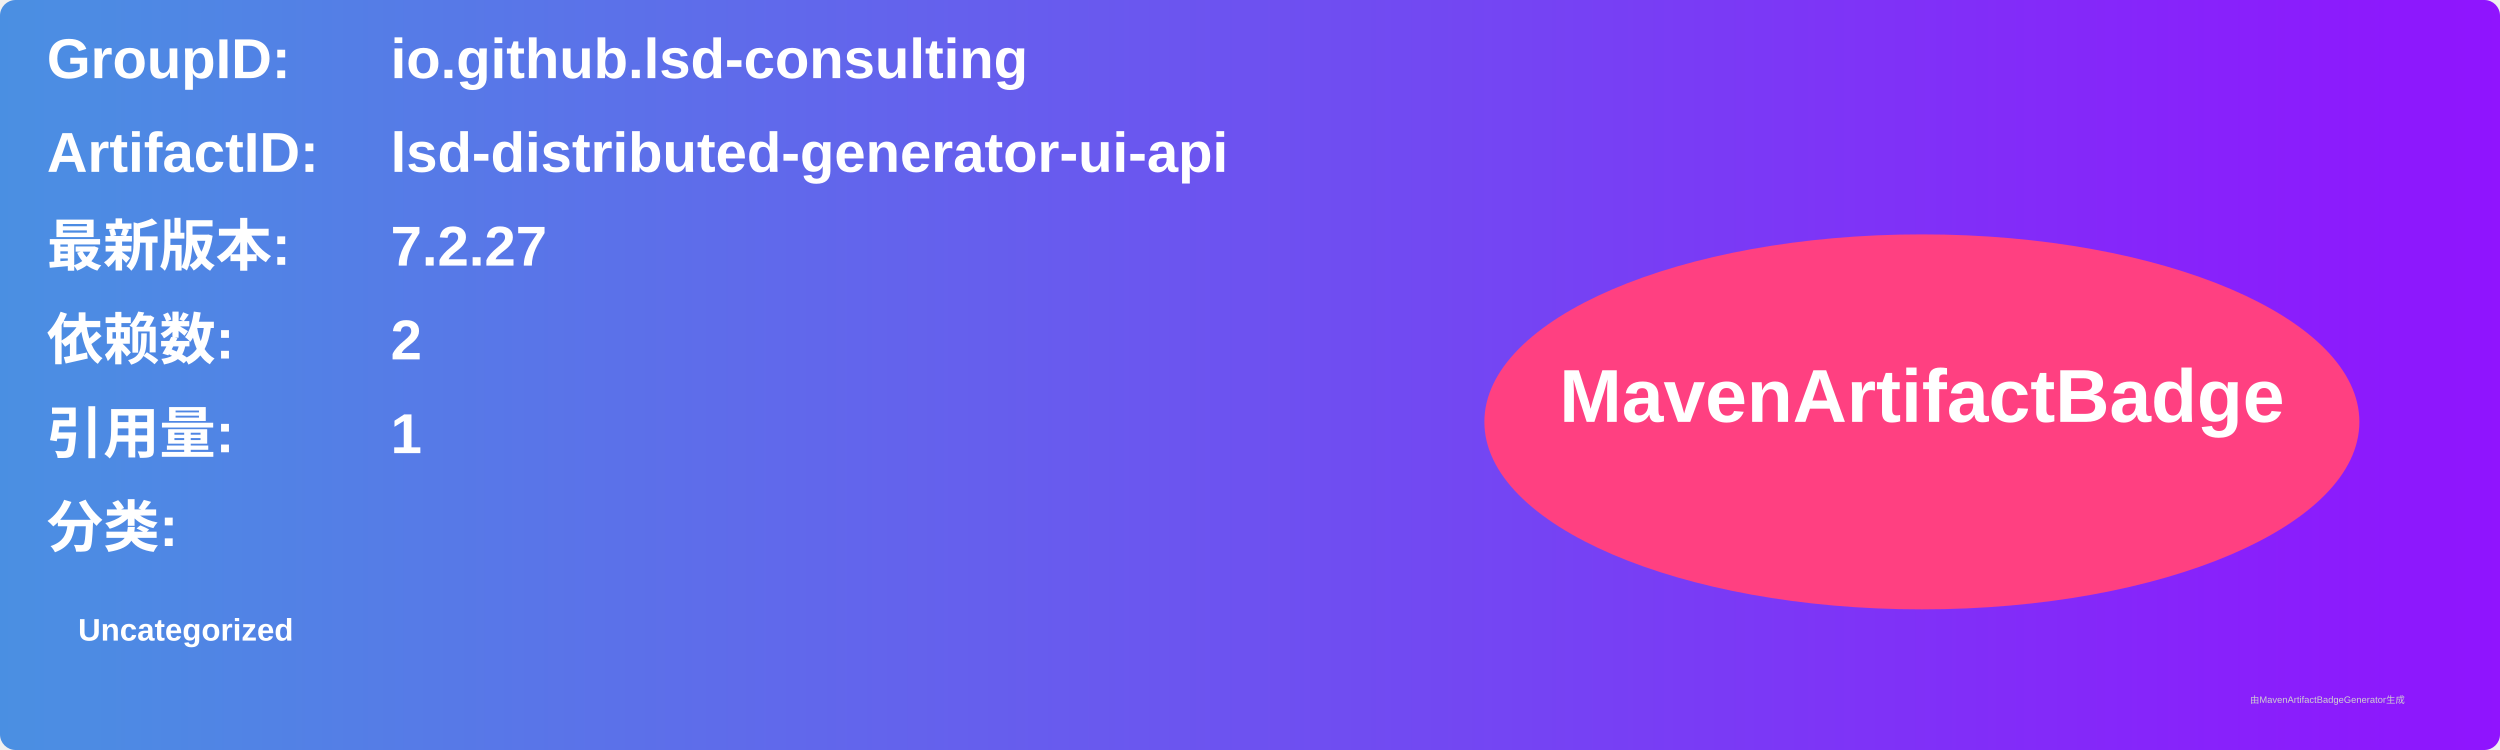
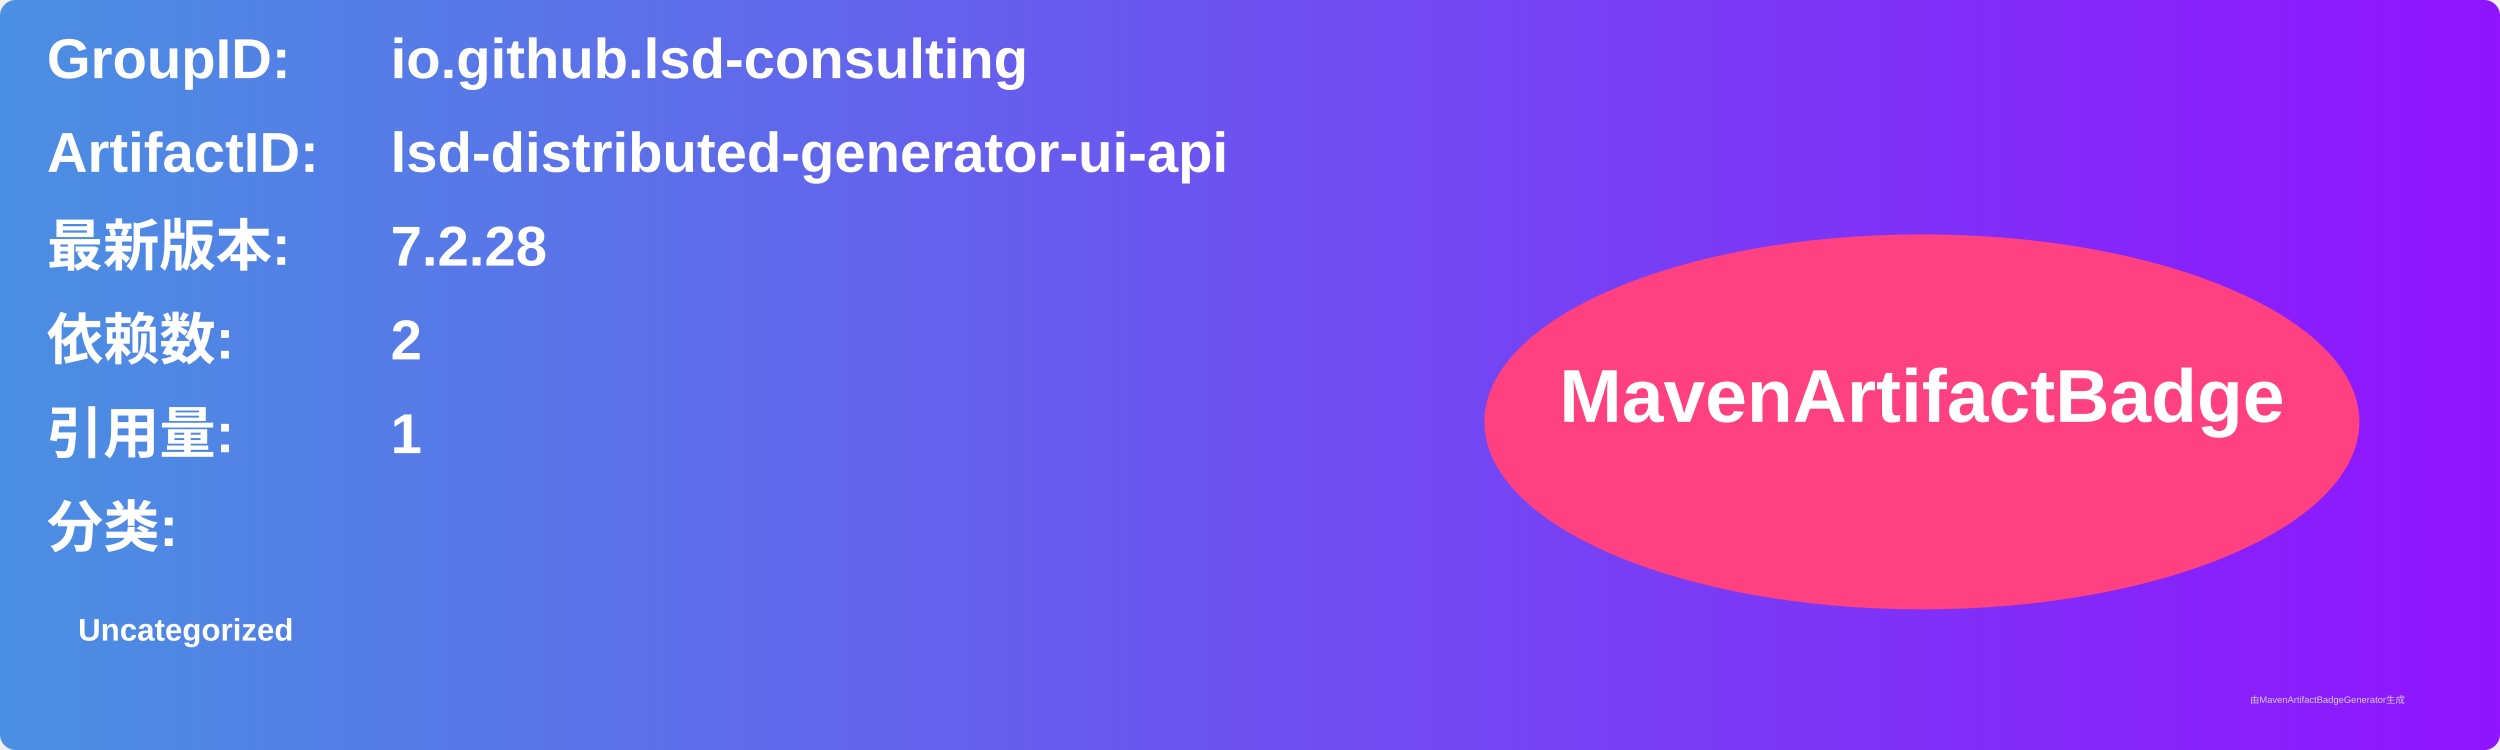
<svg xmlns="http://www.w3.org/2000/svg" width="800" height="240" viewBox="0 0 800 240">
  <linearGradient id="grad" x1="0%" y1="0%" x2="100%" y2="0%">
    <stop offset="0%" stop-color="#4a90e2" />
    <stop offset="100%" stop-color="#9013fe" />
  </linearGradient>
  <rect width="100%" height="100%" rx="5" ry="5" fill="url(#grad)" />
  <g transform="translate(15, 15)">
    <text x="0" y="10" font-family="Arial" font-size="18" fill="white" font-weight="bold" width="260">GroupID:</text>
    <text x="110" y="10" font-family="Arial" font-size="18" fill="white" font-weight="bold" width="460">io.github.lsd-consulting</text>
    <text x="0" y="40" font-family="Arial" font-size="18" fill="white" font-weight="bold" width="260">ArtifactID:</text>
    <text x="110" y="40" font-family="Arial" font-size="18" fill="white" font-weight="bold" width="460">lsd-distributed-generator-ui-api</text>
    <text x="0" y="70" font-family="Arial" font-size="18" fill="white" font-weight="bold">最新版本:</text>
    <text x="110" y="70" font-family="Arial" font-size="18" fill="white" font-weight="bold">
-       <tspan font-weight="bold">7.2.27</tspan>
+       <tspan font-weight="bold">7.2.28</tspan>
    </text>
    <text x="0" y="100" font-family="Arial" font-size="18" fill="white" font-weight="bold">依赖数: </text>
    <text x="110" y="100" font-family="Arial" font-size="18" fill="white">
      <tspan font-weight="bold">2</tspan>
    </text>
    <text x="0" y="130" font-family="Arial" font-size="18" fill="white" font-weight="bold">引用量: </text>
    <text x="110" y="130" font-family="Arial" font-size="18" fill="white">
      <tspan font-weight="bold">1</tspan>
    </text>
    <text x="0" y="160" font-family="Arial" font-size="18" fill="white" font-weight="bold">分类:</text>
    <text x="10" y="190" font-family="Arial" font-size="10" fill="white">
      <tspan font-weight="bold">Uncategorized</tspan>
    </text>
    <ellipse cx="600" cy="120" rx="140" ry="60" fill="#ff4081" />
    <text x="600" y="120" text-anchor="middle" font-family="Arial" font-size="24" fill="white" font-weight="bold">MavenArtifactBadge</text>
  </g>
  <text x="720" y="225" font-family="Arial" font-size="3" fill="#d0d0d0">由MavenArtifactBadgeGenerator生成</text>
</svg>
